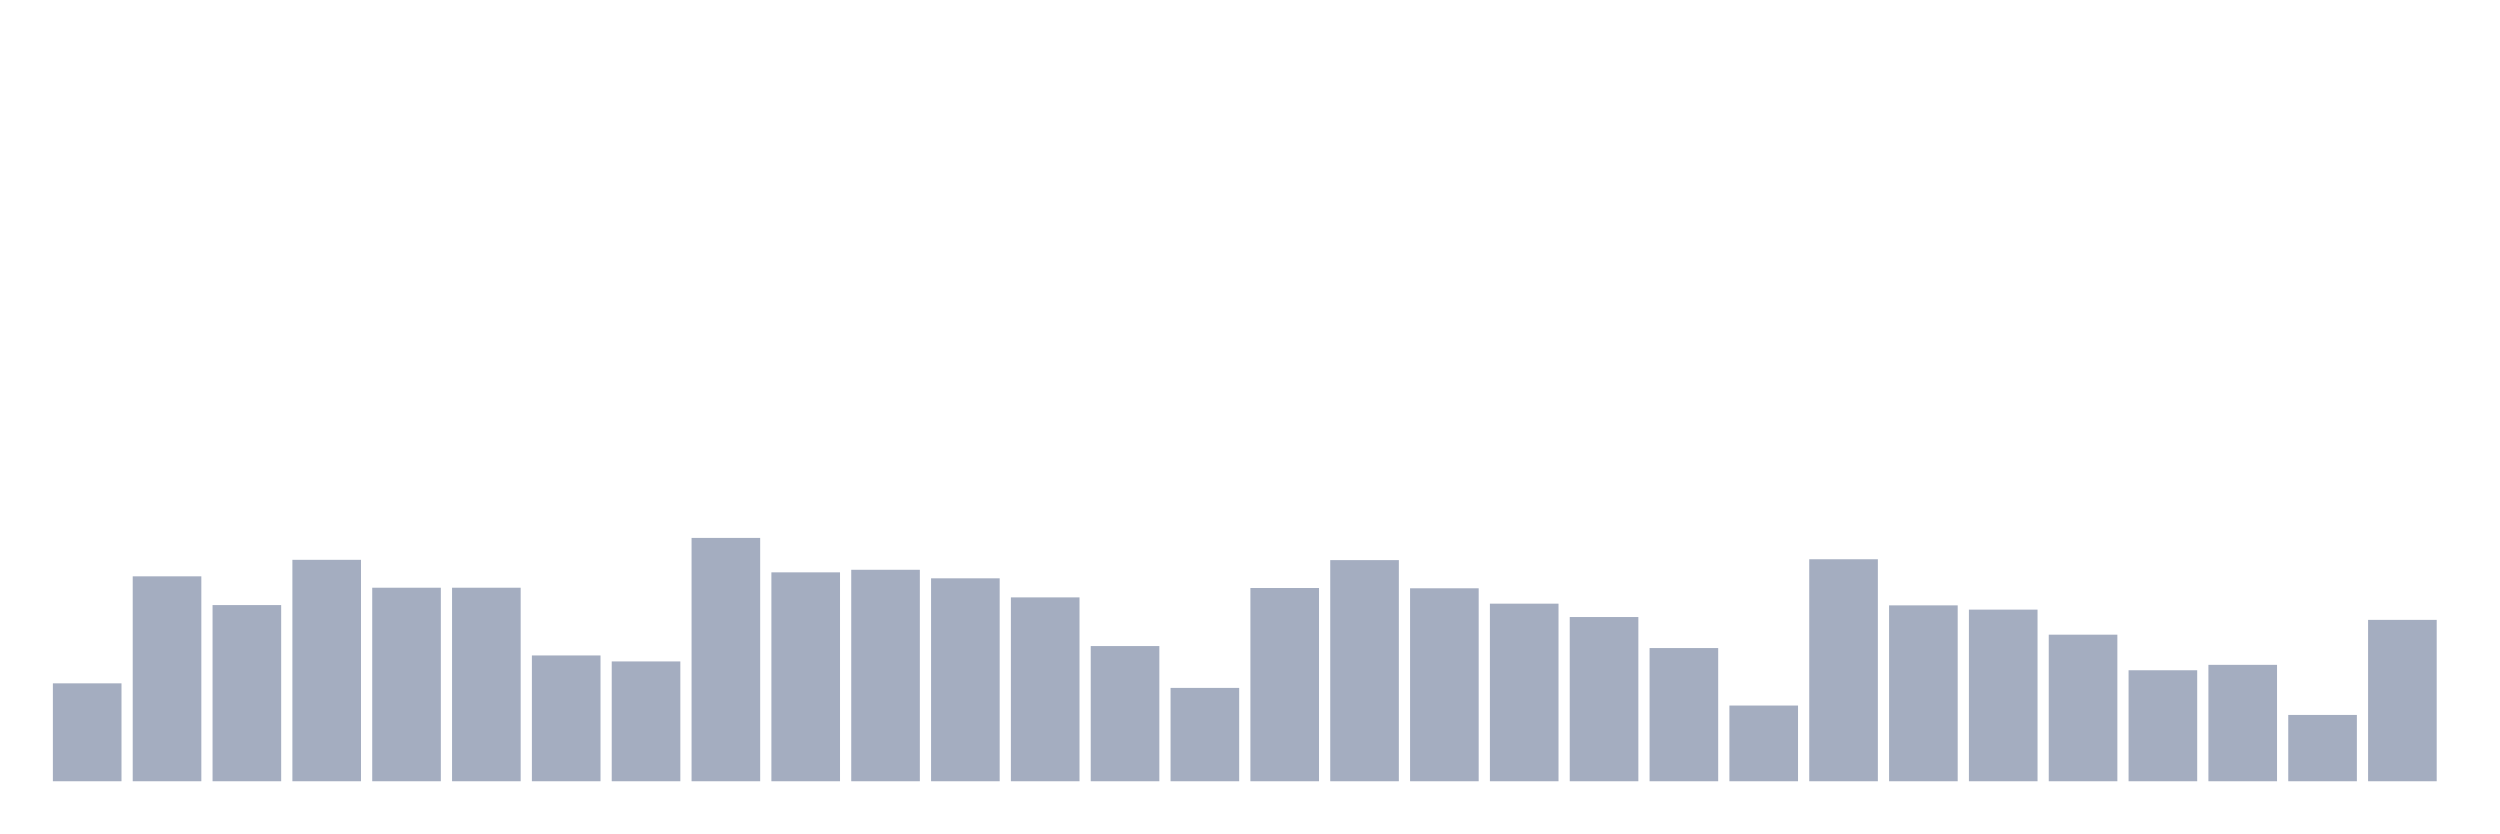
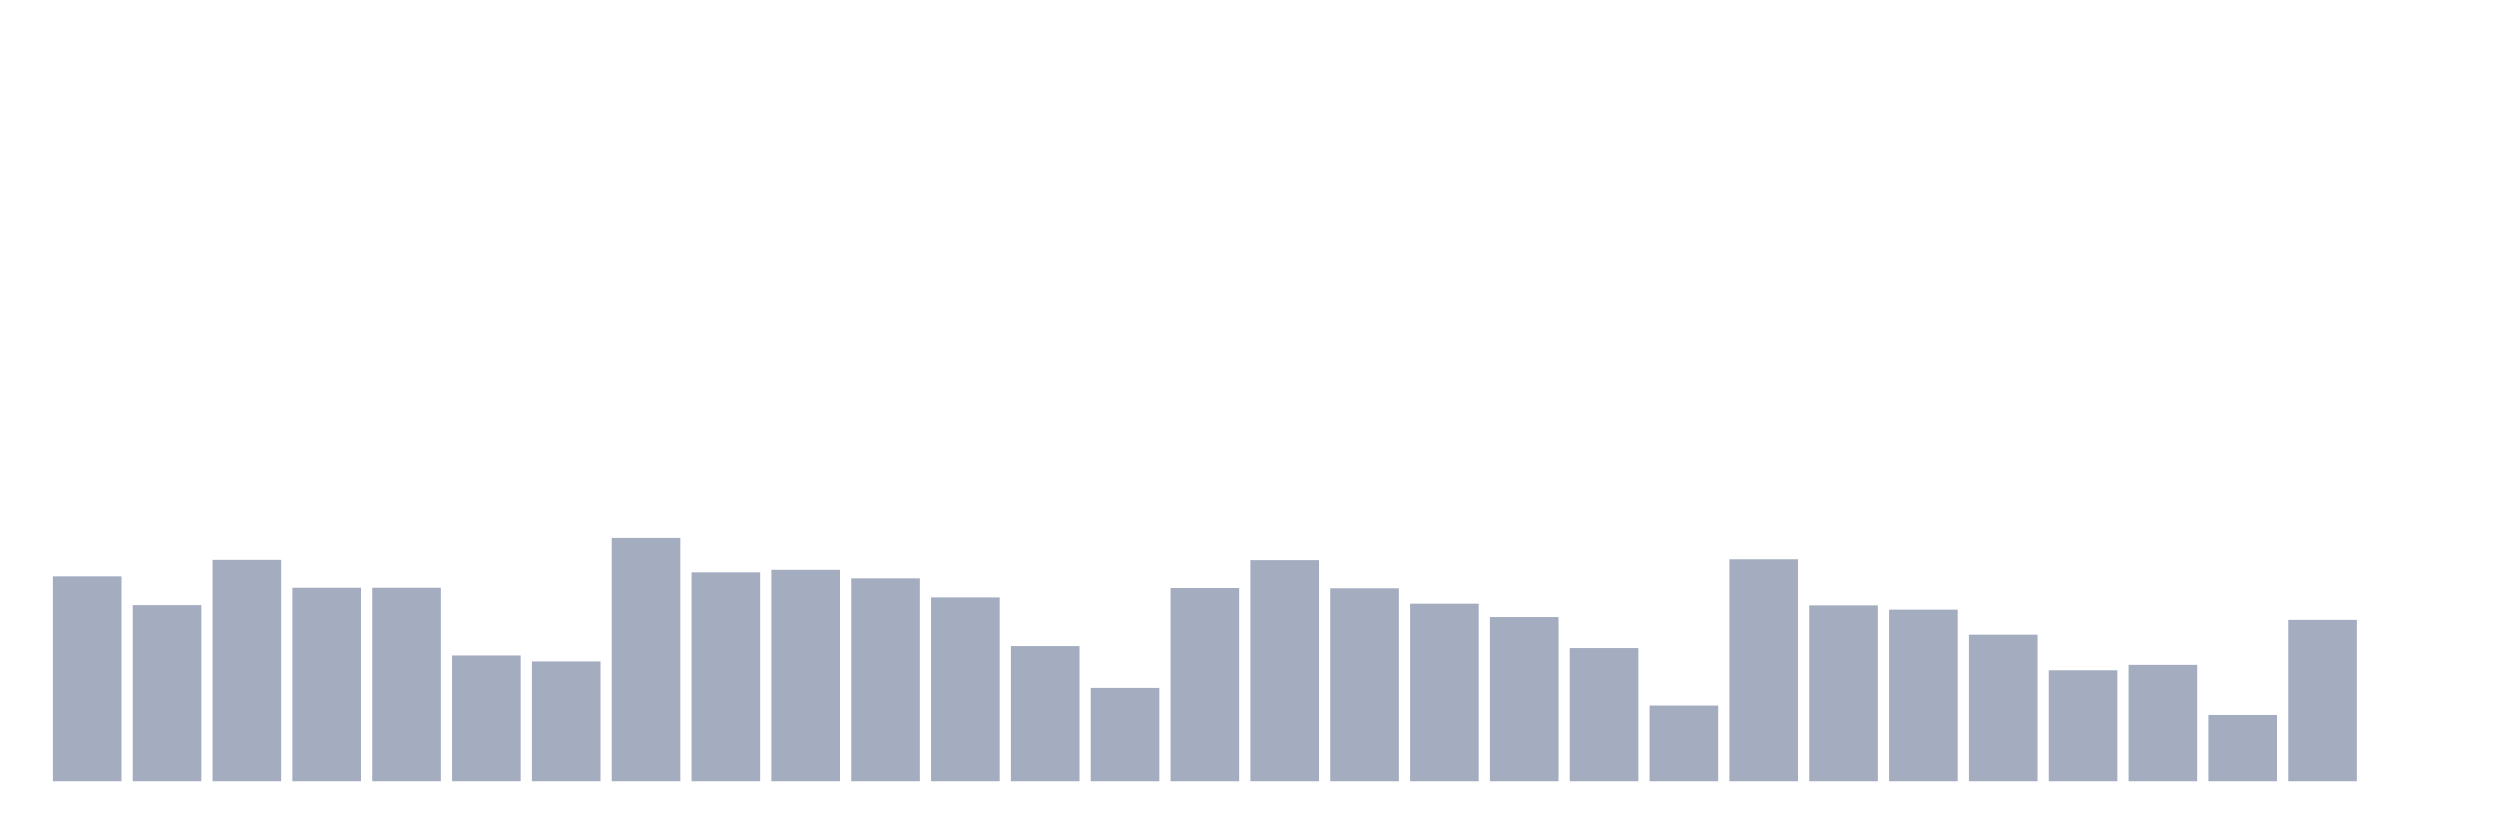
<svg xmlns="http://www.w3.org/2000/svg" viewBox="0 0 480 160">
  <g transform="translate(10,10)">
-     <rect class="bar" x="0.153" width="13.175" y="121.202" height="18.798" fill="rgb(164,173,192)" />
-     <rect class="bar" x="15.482" width="13.175" y="100.656" height="39.344" fill="rgb(164,173,192)" />
-     <rect class="bar" x="30.81" width="13.175" y="106.175" height="33.825" fill="rgb(164,173,192)" />
-     <rect class="bar" x="46.138" width="13.175" y="97.486" height="42.514" fill="rgb(164,173,192)" />
+     <rect class="bar" x="0.153" width="13.175" y="100.656" height="39.344" fill="rgb(164,173,192)" />
+     <rect class="bar" x="15.482" width="13.175" y="106.175" height="33.825" fill="rgb(164,173,192)" />
+     <rect class="bar" x="30.81" width="13.175" y="97.486" height="42.514" fill="rgb(164,173,192)" />
+     <rect class="bar" x="46.138" width="13.175" y="102.842" height="37.158" fill="rgb(164,173,192)" />
    <rect class="bar" x="61.466" width="13.175" y="102.842" height="37.158" fill="rgb(164,173,192)" />
-     <rect class="bar" x="76.794" width="13.175" y="102.842" height="37.158" fill="rgb(164,173,192)" />
-     <rect class="bar" x="92.123" width="13.175" y="115.847" height="24.153" fill="rgb(164,173,192)" />
-     <rect class="bar" x="107.451" width="13.175" y="116.995" height="23.005" fill="rgb(164,173,192)" />
-     <rect class="bar" x="122.779" width="13.175" y="93.279" height="46.721" fill="rgb(164,173,192)" />
-     <rect class="bar" x="138.107" width="13.175" y="99.891" height="40.109" fill="rgb(164,173,192)" />
-     <rect class="bar" x="153.436" width="13.175" y="99.399" height="40.601" fill="rgb(164,173,192)" />
-     <rect class="bar" x="168.764" width="13.175" y="101.038" height="38.962" fill="rgb(164,173,192)" />
-     <rect class="bar" x="184.092" width="13.175" y="104.699" height="35.301" fill="rgb(164,173,192)" />
-     <rect class="bar" x="199.42" width="13.175" y="114.044" height="25.956" fill="rgb(164,173,192)" />
-     <rect class="bar" x="214.748" width="13.175" y="122.077" height="17.923" fill="rgb(164,173,192)" />
-     <rect class="bar" x="230.077" width="13.175" y="102.896" height="37.104" fill="rgb(164,173,192)" />
-     <rect class="bar" x="245.405" width="13.175" y="97.541" height="42.459" fill="rgb(164,173,192)" />
-     <rect class="bar" x="260.733" width="13.175" y="102.951" height="37.049" fill="rgb(164,173,192)" />
-     <rect class="bar" x="276.061" width="13.175" y="105.902" height="34.098" fill="rgb(164,173,192)" />
-     <rect class="bar" x="291.39" width="13.175" y="108.47" height="31.53" fill="rgb(164,173,192)" />
-     <rect class="bar" x="306.718" width="13.175" y="114.426" height="25.574" fill="rgb(164,173,192)" />
-     <rect class="bar" x="322.046" width="13.175" y="125.464" height="14.536" fill="rgb(164,173,192)" />
-     <rect class="bar" x="337.374" width="13.175" y="97.377" height="42.623" fill="rgb(164,173,192)" />
-     <rect class="bar" x="352.702" width="13.175" y="106.23" height="33.77" fill="rgb(164,173,192)" />
-     <rect class="bar" x="368.031" width="13.175" y="107.049" height="32.951" fill="rgb(164,173,192)" />
-     <rect class="bar" x="383.359" width="13.175" y="111.858" height="28.142" fill="rgb(164,173,192)" />
-     <rect class="bar" x="398.687" width="13.175" y="118.689" height="21.311" fill="rgb(164,173,192)" />
-     <rect class="bar" x="414.015" width="13.175" y="117.65" height="22.35" fill="rgb(164,173,192)" />
-     <rect class="bar" x="429.344" width="13.175" y="127.268" height="12.732" fill="rgb(164,173,192)" />
-     <rect class="bar" x="444.672" width="13.175" y="109.016" height="30.984" fill="rgb(164,173,192)" />
+     <rect class="bar" x="76.794" width="13.175" y="115.847" height="24.153" fill="rgb(164,173,192)" />
+     <rect class="bar" x="92.123" width="13.175" y="116.995" height="23.005" fill="rgb(164,173,192)" />
+     <rect class="bar" x="107.451" width="13.175" y="93.279" height="46.721" fill="rgb(164,173,192)" />
+     <rect class="bar" x="122.779" width="13.175" y="99.891" height="40.109" fill="rgb(164,173,192)" />
+     <rect class="bar" x="138.107" width="13.175" y="99.399" height="40.601" fill="rgb(164,173,192)" />
+     <rect class="bar" x="153.436" width="13.175" y="101.038" height="38.962" fill="rgb(164,173,192)" />
+     <rect class="bar" x="168.764" width="13.175" y="104.699" height="35.301" fill="rgb(164,173,192)" />
+     <rect class="bar" x="184.092" width="13.175" y="114.044" height="25.956" fill="rgb(164,173,192)" />
+     <rect class="bar" x="199.42" width="13.175" y="122.077" height="17.923" fill="rgb(164,173,192)" />
+     <rect class="bar" x="214.748" width="13.175" y="102.896" height="37.104" fill="rgb(164,173,192)" />
+     <rect class="bar" x="230.077" width="13.175" y="97.541" height="42.459" fill="rgb(164,173,192)" />
+     <rect class="bar" x="245.405" width="13.175" y="102.951" height="37.049" fill="rgb(164,173,192)" />
+     <rect class="bar" x="260.733" width="13.175" y="105.902" height="34.098" fill="rgb(164,173,192)" />
+     <rect class="bar" x="276.061" width="13.175" y="108.47" height="31.53" fill="rgb(164,173,192)" />
+     <rect class="bar" x="291.39" width="13.175" y="114.426" height="25.574" fill="rgb(164,173,192)" />
+     <rect class="bar" x="306.718" width="13.175" y="125.464" height="14.536" fill="rgb(164,173,192)" />
+     <rect class="bar" x="322.046" width="13.175" y="97.377" height="42.623" fill="rgb(164,173,192)" />
+     <rect class="bar" x="337.374" width="13.175" y="106.23" height="33.77" fill="rgb(164,173,192)" />
+     <rect class="bar" x="352.702" width="13.175" y="107.049" height="32.951" fill="rgb(164,173,192)" />
+     <rect class="bar" x="368.031" width="13.175" y="111.858" height="28.142" fill="rgb(164,173,192)" />
+     <rect class="bar" x="383.359" width="13.175" y="118.689" height="21.311" fill="rgb(164,173,192)" />
+     <rect class="bar" x="398.687" width="13.175" y="117.65" height="22.35" fill="rgb(164,173,192)" />
+     <rect class="bar" x="414.015" width="13.175" y="127.268" height="12.732" fill="rgb(164,173,192)" />
+     <rect class="bar" x="429.344" width="13.175" y="109.016" height="30.984" fill="rgb(164,173,192)" />
+     <rect class="bar" x="444.672" width="13.175" y="140" height="0" fill="rgb(164,173,192)" />
  </g>
</svg>
